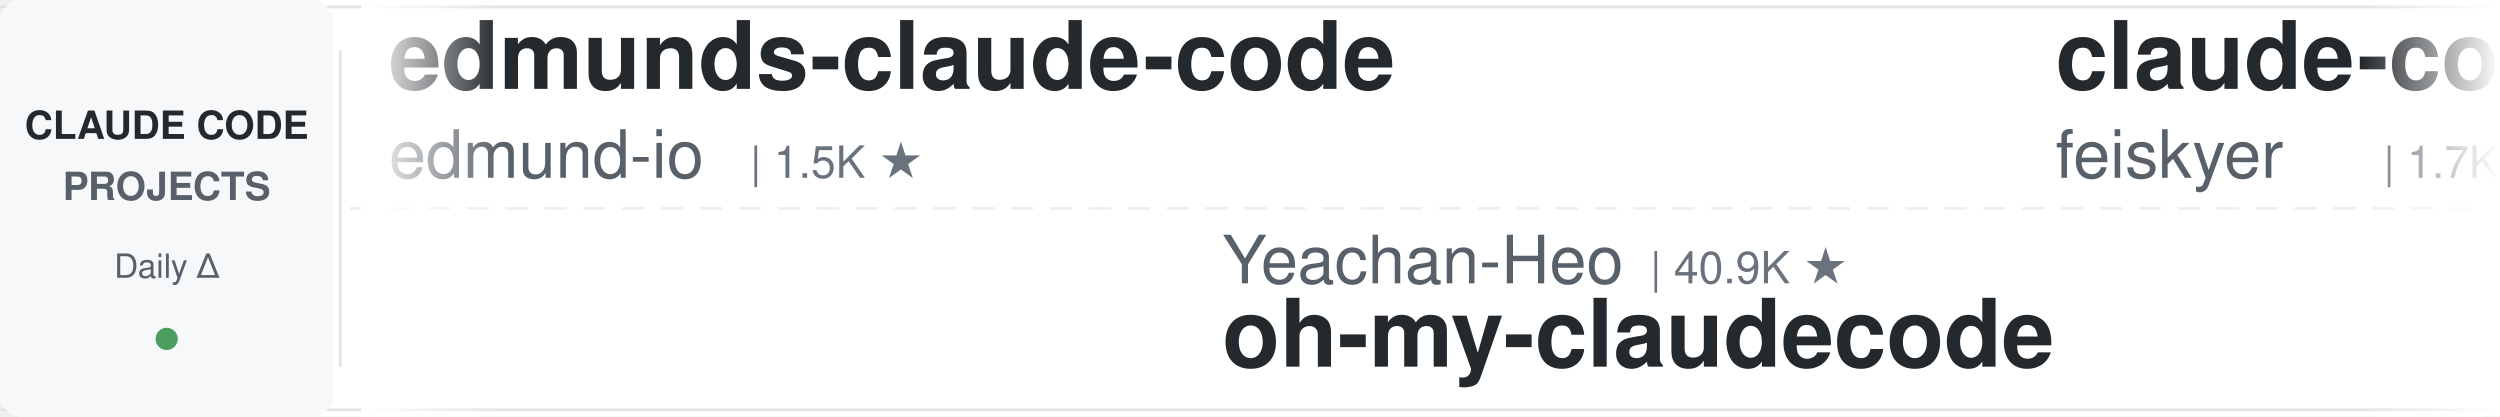
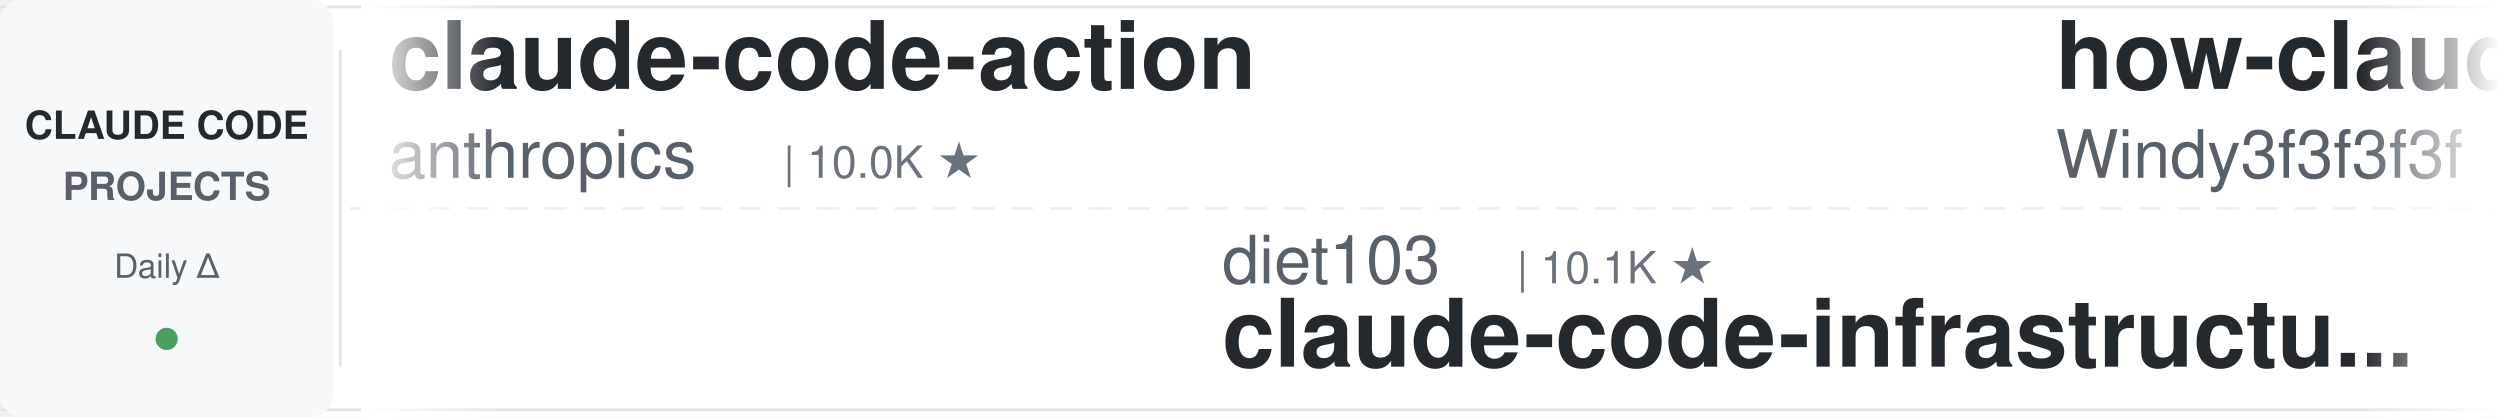
<svg xmlns="http://www.w3.org/2000/svg" width="900" height="150">
  <defs>
    <linearGradient id="leftFade" x1="0%" y1="0%" x2="100%" y2="0%">
      <stop offset="0%" style="stop-color:#ffffff;stop-opacity:1" />
      <stop offset="100%" style="stop-color:#ffffff;stop-opacity:0" />
    </linearGradient>
    <linearGradient id="rightFade" x1="0%" y1="0%" x2="100%" y2="0%">
      <stop offset="0%" style="stop-color:#ffffff;stop-opacity:0" />
      <stop offset="100%" style="stop-color:#ffffff;stop-opacity:1" />
    </linearGradient>
  </defs>
  <rect width="900" height="150" fill="#ffffff" rx="8" />
  <rect x="0" y="2" width="900" height="1" fill="#e1e4e8" />
  <rect x="0" y="147" width="900" height="1" fill="#e1e4e8" />
  <line x1="0" y1="75" x2="900" y2="75" stroke="#e1e4e8" stroke-width="1" stroke-dasharray="8 6" opacity="0.6" />
  <rect x="0" y="0" width="120" height="150" fill="#f6f8fa" rx="8" />
  <text x="60" y="50" font-family="-apple-system, BlinkMacSystemFont, 'Segoe UI', Helvetica, Arial, sans-serif" font-size="14" font-weight="600" fill="#24292e" text-anchor="middle">CLAUDE CODE</text>
  <text x="60" y="72" font-family="-apple-system, BlinkMacSystemFont, 'Segoe UI', Helvetica, Arial, sans-serif" font-size="14" font-weight="600" fill="#586069" text-anchor="middle">PROJECTS</text>
  <text x="60" y="100" font-family="-apple-system, BlinkMacSystemFont, 'Segoe UI', Helvetica, Arial, sans-serif" font-size="12" font-weight="500" fill="#586069" text-anchor="middle">Daily Δ</text>
  <circle cx="60" cy="122" r="4" fill="#22863a" opacity="0.8" />
  <rect x="122" y="18" width="1" height="114" fill="#e1e4e8" />
  <clipPath id="tickerClip">
    <rect x="130" y="0" width="770" height="150" />
  </clipPath>
  <g clip-path="url(#tickerClip)">
    <g id="tickerItems">
      <animateTransform attributeName="transform" attributeType="XML" type="translate" from="0 0" to="-3000 0" dur="54s" repeatCount="indefinite" />
      <g transform="translate(0, 0)">
-         <text x="140" y="32" font-family="-apple-system, BlinkMacSystemFont, 'Segoe UI', Helvetica, Arial, sans-serif" font-size="34" font-weight="600" fill="#24292e">edmunds-claude-code</text>
-         <text x="140" y="64" font-family="-apple-system, BlinkMacSystemFont, 'Segoe UI', Helvetica, Arial, sans-serif" font-size="24" font-weight="400" fill="#586069">edmund-io</text>
-         <text x="270" y="64" font-family="-apple-system, BlinkMacSystemFont, 'Segoe UI', Helvetica, Arial, sans-serif" font-size="16" font-weight="500" fill="#6a737d">| 1.5K ★</text>
+         <text x="140" y="32" font-family="-apple-system, BlinkMacSystemFont, 'Segoe UI', Helvetica, Arial, sans-serif" font-size="34" font-weight="600" fill="#24292e">claude-code-action</text>
+         <text x="140" y="64" font-family="-apple-system, BlinkMacSystemFont, 'Segoe UI', Helvetica, Arial, sans-serif" font-size="24" font-weight="400" fill="#586069">anthropics</text>
+         <text x="282" y="64" font-family="-apple-system, BlinkMacSystemFont, 'Segoe UI', Helvetica, Arial, sans-serif" font-size="16" font-weight="500" fill="#6a737d">| 10.0K ★</text>
      </g>
      <g transform="translate(300, 0)">
-         <text x="140" y="102" font-family="-apple-system, BlinkMacSystemFont, 'Segoe UI', Helvetica, Arial, sans-serif" font-size="24" font-weight="400" fill="#586069">Yeachan-Heo</text>
-         <text x="294" y="102" font-family="-apple-system, BlinkMacSystemFont, 'Segoe UI', Helvetica, Arial, sans-serif" font-size="16" font-weight="500" fill="#6a737d">| 40.9K ★</text>
-         <text x="140" y="132" font-family="-apple-system, BlinkMacSystemFont, 'Segoe UI', Helvetica, Arial, sans-serif" font-size="34" font-weight="600" fill="#24292e">oh-my-claudecode</text>
+         <text x="140" y="102" font-family="-apple-system, BlinkMacSystemFont, 'Segoe UI', Helvetica, Arial, sans-serif" font-size="24" font-weight="400" fill="#586069">diet103</text>
+         <text x="246" y="102" font-family="-apple-system, BlinkMacSystemFont, 'Segoe UI', Helvetica, Arial, sans-serif" font-size="16" font-weight="500" fill="#6a737d">| 10.1K ★</text>
+         <text x="140" y="132" font-family="-apple-system, BlinkMacSystemFont, 'Segoe UI', Helvetica, Arial, sans-serif" font-size="34" font-weight="600" fill="#24292e">claude-code-infrastructu...</text>
      </g>
      <g transform="translate(600, 0)">
-         <text x="140" y="32" font-family="-apple-system, BlinkMacSystemFont, 'Segoe UI', Helvetica, Arial, sans-serif" font-size="34" font-weight="600" fill="#24292e">claude-code-settings</text>
-         <text x="140" y="64" font-family="-apple-system, BlinkMacSystemFont, 'Segoe UI', Helvetica, Arial, sans-serif" font-size="24" font-weight="400" fill="#586069">feiskyer</text>
-         <text x="258" y="64" font-family="-apple-system, BlinkMacSystemFont, 'Segoe UI', Helvetica, Arial, sans-serif" font-size="16" font-weight="500" fill="#6a737d">| 1.7K ★</text>
+         <text x="140" y="32" font-family="-apple-system, BlinkMacSystemFont, 'Segoe UI', Helvetica, Arial, sans-serif" font-size="34" font-weight="600" fill="#24292e">how-claude-code-works</text>
+         <text x="140" y="64" font-family="-apple-system, BlinkMacSystemFont, 'Segoe UI', Helvetica, Arial, sans-serif" font-size="24" font-weight="400" fill="#586069">Windy3f3f3f3f</text>
+         <text x="318" y="64" font-family="-apple-system, BlinkMacSystemFont, 'Segoe UI', Helvetica, Arial, sans-serif" font-size="16" font-weight="500" fill="#6a737d">| 3.8K ★</text>
      </g>
      <g transform="translate(900, 0)">
-         <text x="140" y="102" font-family="-apple-system, BlinkMacSystemFont, 'Segoe UI', Helvetica, Arial, sans-serif" font-size="24" font-weight="400" fill="#586069">alejandrobalderas</text>
-         <text x="366" y="102" font-family="-apple-system, BlinkMacSystemFont, 'Segoe UI', Helvetica, Arial, sans-serif" font-size="16" font-weight="500" fill="#6a737d">| 3.0K ★</text>
-         <text x="140" y="132" font-family="-apple-system, BlinkMacSystemFont, 'Segoe UI', Helvetica, Arial, sans-serif" font-size="34" font-weight="600" fill="#24292e">claude-code-from-source</text>
+         <text x="140" y="102" font-family="-apple-system, BlinkMacSystemFont, 'Segoe UI', Helvetica, Arial, sans-serif" font-size="24" font-weight="400" fill="#586069">fuergaosi233</text>
+         <text x="306" y="102" font-family="-apple-system, BlinkMacSystemFont, 'Segoe UI', Helvetica, Arial, sans-serif" font-size="16" font-weight="500" fill="#6a737d">| 2.8K ★</text>
+         <text x="140" y="132" font-family="-apple-system, BlinkMacSystemFont, 'Segoe UI', Helvetica, Arial, sans-serif" font-size="34" font-weight="600" fill="#24292e">claude-code-proxy</text>
      </g>
      <g transform="translate(1200, 0)">
-         <text x="140" y="32" font-family="-apple-system, BlinkMacSystemFont, 'Segoe UI', Helvetica, Arial, sans-serif" font-size="34" font-weight="600" fill="#24292e">system_prompts_leaks</text>
-         <text x="140" y="64" font-family="-apple-system, BlinkMacSystemFont, 'Segoe UI', Helvetica, Arial, sans-serif" font-size="24" font-weight="400" fill="#586069">asgeirtj</text>
-         <text x="258" y="64" font-family="-apple-system, BlinkMacSystemFont, 'Segoe UI', Helvetica, Arial, sans-serif" font-size="16" font-weight="500" fill="#6a737d">| 71.7K ★</text>
+         <text x="140" y="32" font-family="-apple-system, BlinkMacSystemFont, 'Segoe UI', Helvetica, Arial, sans-serif" font-size="34" font-weight="600" fill="#24292e">claude-code-guide</text>
+         <text x="140" y="64" font-family="-apple-system, BlinkMacSystemFont, 'Segoe UI', Helvetica, Arial, sans-serif" font-size="24" font-weight="400" fill="#586069">zebbern</text>
+         <text x="246" y="64" font-family="-apple-system, BlinkMacSystemFont, 'Segoe UI', Helvetica, Arial, sans-serif" font-size="16" font-weight="500" fill="#6a737d">| 4.7K ★</text>
      </g>
      <g transform="translate(1500, 0)">
-         <text x="140" y="102" font-family="-apple-system, BlinkMacSystemFont, 'Segoe UI', Helvetica, Arial, sans-serif" font-size="24" font-weight="400" fill="#586069">andrew-kramer-inno</text>
-         <text x="378" y="102" font-family="-apple-system, BlinkMacSystemFont, 'Segoe UI', Helvetica, Arial, sans-serif" font-size="16" font-weight="500" fill="#6a737d">| 597 ★</text>
-         <text x="140" y="132" font-family="-apple-system, BlinkMacSystemFont, 'Segoe UI', Helvetica, Arial, sans-serif" font-size="34" font-weight="600" fill="#24292e">claude-code-source-build</text>
+         <text x="140" y="102" font-family="-apple-system, BlinkMacSystemFont, 'Segoe UI', Helvetica, Arial, sans-serif" font-size="24" font-weight="400" fill="#586069">huangjia2019</text>
+         <text x="306" y="102" font-family="-apple-system, BlinkMacSystemFont, 'Segoe UI', Helvetica, Arial, sans-serif" font-size="16" font-weight="500" fill="#6a737d">| 1.2K ★</text>
+         <text x="140" y="132" font-family="-apple-system, BlinkMacSystemFont, 'Segoe UI', Helvetica, Arial, sans-serif" font-size="34" font-weight="600" fill="#24292e">claude-code-engineering</text>
      </g>
      <g transform="translate(1800, 0)">
-         <text x="140" y="32" font-family="-apple-system, BlinkMacSystemFont, 'Segoe UI', Helvetica, Arial, sans-serif" font-size="34" font-weight="600" fill="#24292e">claude-code-proxy</text>
-         <text x="140" y="64" font-family="-apple-system, BlinkMacSystemFont, 'Segoe UI', Helvetica, Arial, sans-serif" font-size="24" font-weight="400" fill="#586069">1rgs</text>
-         <text x="210" y="64" font-family="-apple-system, BlinkMacSystemFont, 'Segoe UI', Helvetica, Arial, sans-serif" font-size="16" font-weight="500" fill="#6a737d">| 3.8K ★</text>
+         <text x="140" y="32" font-family="-apple-system, BlinkMacSystemFont, 'Segoe UI', Helvetica, Arial, sans-serif" font-size="34" font-weight="600" fill="#24292e">awesome-claude-code-plug...</text>
+         <text x="140" y="64" font-family="-apple-system, BlinkMacSystemFont, 'Segoe UI', Helvetica, Arial, sans-serif" font-size="24" font-weight="400" fill="#586069">ccplugins</text>
+         <text x="270" y="64" font-family="-apple-system, BlinkMacSystemFont, 'Segoe UI', Helvetica, Arial, sans-serif" font-size="16" font-weight="500" fill="#6a737d">| 1.0K ★</text>
      </g>
      <g transform="translate(2100, 0)">
-         <text x="140" y="102" font-family="-apple-system, BlinkMacSystemFont, 'Segoe UI', Helvetica, Arial, sans-serif" font-size="24" font-weight="400" fill="#586069">luyao618</text>
-         <text x="258" y="102" font-family="-apple-system, BlinkMacSystemFont, 'Segoe UI', Helvetica, Arial, sans-serif" font-size="16" font-weight="500" fill="#6a737d">| 1.7K ★</text>
-         <text x="140" y="132" font-family="-apple-system, BlinkMacSystemFont, 'Segoe UI', Helvetica, Arial, sans-serif" font-size="34" font-weight="600" fill="#24292e">Claude-Code-Source-Study</text>
+         <text x="140" y="102" font-family="-apple-system, BlinkMacSystemFont, 'Segoe UI', Helvetica, Arial, sans-serif" font-size="24" font-weight="400" fill="#586069">Alishahryar1</text>
+         <text x="306" y="102" font-family="-apple-system, BlinkMacSystemFont, 'Segoe UI', Helvetica, Arial, sans-serif" font-size="16" font-weight="500" fill="#6a737d">| 71.6K ★</text>
+         <text x="140" y="132" font-family="-apple-system, BlinkMacSystemFont, 'Segoe UI', Helvetica, Arial, sans-serif" font-size="34" font-weight="600" fill="#24292e">free-claude-code</text>
      </g>
      <g transform="translate(2400, 0)">
-         <text x="140" y="32" font-family="-apple-system, BlinkMacSystemFont, 'Segoe UI', Helvetica, Arial, sans-serif" font-size="34" font-weight="600" fill="#24292e">claude-code-hub</text>
-         <text x="140" y="64" font-family="-apple-system, BlinkMacSystemFont, 'Segoe UI', Helvetica, Arial, sans-serif" font-size="24" font-weight="400" fill="#586069">ding113</text>
-         <text x="246" y="64" font-family="-apple-system, BlinkMacSystemFont, 'Segoe UI', Helvetica, Arial, sans-serif" font-size="16" font-weight="500" fill="#6a737d">| 3.4K ★</text>
+         <text x="140" y="32" font-family="-apple-system, BlinkMacSystemFont, 'Segoe UI', Helvetica, Arial, sans-serif" font-size="34" font-weight="600" fill="#24292e">Claude-Code-Usage-Monito...</text>
+         <text x="140" y="64" font-family="-apple-system, BlinkMacSystemFont, 'Segoe UI', Helvetica, Arial, sans-serif" font-size="24" font-weight="400" fill="#586069">Maciek-roboblog</text>
+         <text x="342" y="64" font-family="-apple-system, BlinkMacSystemFont, 'Segoe UI', Helvetica, Arial, sans-serif" font-size="16" font-weight="500" fill="#6a737d">| 8.8K ★</text>
      </g>
      <g transform="translate(2700, 0)">
-         <text x="140" y="102" font-family="-apple-system, BlinkMacSystemFont, 'Segoe UI', Helvetica, Arial, sans-serif" font-size="24" font-weight="400" fill="#586069">Piebald-AI</text>
-         <text x="282" y="102" font-family="-apple-system, BlinkMacSystemFont, 'Segoe UI', Helvetica, Arial, sans-serif" font-size="16" font-weight="500" fill="#6a737d">| 13.2K ★</text>
-         <text x="140" y="132" font-family="-apple-system, BlinkMacSystemFont, 'Segoe UI', Helvetica, Arial, sans-serif" font-size="34" font-weight="600" fill="#24292e">claude-code-system-promp...</text>
+         <text x="140" y="102" font-family="-apple-system, BlinkMacSystemFont, 'Segoe UI', Helvetica, Arial, sans-serif" font-size="24" font-weight="400" fill="#586069">AICoderTudou</text>
+         <text x="306" y="102" font-family="-apple-system, BlinkMacSystemFont, 'Segoe UI', Helvetica, Arial, sans-serif" font-size="16" font-weight="500" fill="#6a737d">| 494 ★</text>
+         <text x="140" y="132" font-family="-apple-system, BlinkMacSystemFont, 'Segoe UI', Helvetica, Arial, sans-serif" font-size="34" font-weight="600" fill="#24292e">claude-code-tudou</text>
      </g>
      <g transform="translate(3000, 0)">
-         <text x="140" y="32" font-family="-apple-system, BlinkMacSystemFont, 'Segoe UI', Helvetica, Arial, sans-serif" font-size="34" font-weight="600" fill="#24292e">edmunds-claude-code</text>
-         <text x="140" y="64" font-family="-apple-system, BlinkMacSystemFont, 'Segoe UI', Helvetica, Arial, sans-serif" font-size="24" font-weight="400" fill="#586069">edmund-io</text>
-         <text x="270" y="64" font-family="-apple-system, BlinkMacSystemFont, 'Segoe UI', Helvetica, Arial, sans-serif" font-size="16" font-weight="500" fill="#6a737d">| 1.5K ★</text>
+         <text x="140" y="32" font-family="-apple-system, BlinkMacSystemFont, 'Segoe UI', Helvetica, Arial, sans-serif" font-size="34" font-weight="600" fill="#24292e">claude-code-action</text>
+         <text x="140" y="64" font-family="-apple-system, BlinkMacSystemFont, 'Segoe UI', Helvetica, Arial, sans-serif" font-size="24" font-weight="400" fill="#586069">anthropics</text>
+         <text x="282" y="64" font-family="-apple-system, BlinkMacSystemFont, 'Segoe UI', Helvetica, Arial, sans-serif" font-size="16" font-weight="500" fill="#6a737d">| 10.0K ★</text>
      </g>
      <g transform="translate(3300, 0)">
-         <text x="140" y="102" font-family="-apple-system, BlinkMacSystemFont, 'Segoe UI', Helvetica, Arial, sans-serif" font-size="24" font-weight="400" fill="#586069">Yeachan-Heo</text>
-         <text x="294" y="102" font-family="-apple-system, BlinkMacSystemFont, 'Segoe UI', Helvetica, Arial, sans-serif" font-size="16" font-weight="500" fill="#6a737d">| 40.9K ★</text>
-         <text x="140" y="132" font-family="-apple-system, BlinkMacSystemFont, 'Segoe UI', Helvetica, Arial, sans-serif" font-size="34" font-weight="600" fill="#24292e">oh-my-claudecode</text>
+         <text x="140" y="102" font-family="-apple-system, BlinkMacSystemFont, 'Segoe UI', Helvetica, Arial, sans-serif" font-size="24" font-weight="400" fill="#586069">diet103</text>
+         <text x="246" y="102" font-family="-apple-system, BlinkMacSystemFont, 'Segoe UI', Helvetica, Arial, sans-serif" font-size="16" font-weight="500" fill="#6a737d">| 10.1K ★</text>
+         <text x="140" y="132" font-family="-apple-system, BlinkMacSystemFont, 'Segoe UI', Helvetica, Arial, sans-serif" font-size="34" font-weight="600" fill="#24292e">claude-code-infrastructu...</text>
      </g>
      <g transform="translate(3600, 0)">
-         <text x="140" y="32" font-family="-apple-system, BlinkMacSystemFont, 'Segoe UI', Helvetica, Arial, sans-serif" font-size="34" font-weight="600" fill="#24292e">claude-code-settings</text>
-         <text x="140" y="64" font-family="-apple-system, BlinkMacSystemFont, 'Segoe UI', Helvetica, Arial, sans-serif" font-size="24" font-weight="400" fill="#586069">feiskyer</text>
-         <text x="258" y="64" font-family="-apple-system, BlinkMacSystemFont, 'Segoe UI', Helvetica, Arial, sans-serif" font-size="16" font-weight="500" fill="#6a737d">| 1.7K ★</text>
+         <text x="140" y="32" font-family="-apple-system, BlinkMacSystemFont, 'Segoe UI', Helvetica, Arial, sans-serif" font-size="34" font-weight="600" fill="#24292e">how-claude-code-works</text>
+         <text x="140" y="64" font-family="-apple-system, BlinkMacSystemFont, 'Segoe UI', Helvetica, Arial, sans-serif" font-size="24" font-weight="400" fill="#586069">Windy3f3f3f3f</text>
+         <text x="318" y="64" font-family="-apple-system, BlinkMacSystemFont, 'Segoe UI', Helvetica, Arial, sans-serif" font-size="16" font-weight="500" fill="#6a737d">| 3.8K ★</text>
      </g>
      <g transform="translate(3900, 0)">
-         <text x="140" y="102" font-family="-apple-system, BlinkMacSystemFont, 'Segoe UI', Helvetica, Arial, sans-serif" font-size="24" font-weight="400" fill="#586069">alejandrobalderas</text>
-         <text x="366" y="102" font-family="-apple-system, BlinkMacSystemFont, 'Segoe UI', Helvetica, Arial, sans-serif" font-size="16" font-weight="500" fill="#6a737d">| 3.0K ★</text>
-         <text x="140" y="132" font-family="-apple-system, BlinkMacSystemFont, 'Segoe UI', Helvetica, Arial, sans-serif" font-size="34" font-weight="600" fill="#24292e">claude-code-from-source</text>
+         <text x="140" y="102" font-family="-apple-system, BlinkMacSystemFont, 'Segoe UI', Helvetica, Arial, sans-serif" font-size="24" font-weight="400" fill="#586069">fuergaosi233</text>
+         <text x="306" y="102" font-family="-apple-system, BlinkMacSystemFont, 'Segoe UI', Helvetica, Arial, sans-serif" font-size="16" font-weight="500" fill="#6a737d">| 2.8K ★</text>
+         <text x="140" y="132" font-family="-apple-system, BlinkMacSystemFont, 'Segoe UI', Helvetica, Arial, sans-serif" font-size="34" font-weight="600" fill="#24292e">claude-code-proxy</text>
      </g>
    </g>
  </g>
  <rect x="130" y="0" width="50" height="150" fill="url(#leftFade)" />
  <rect x="850" y="0" width="50" height="150" fill="url(#rightFade)" />
</svg>
